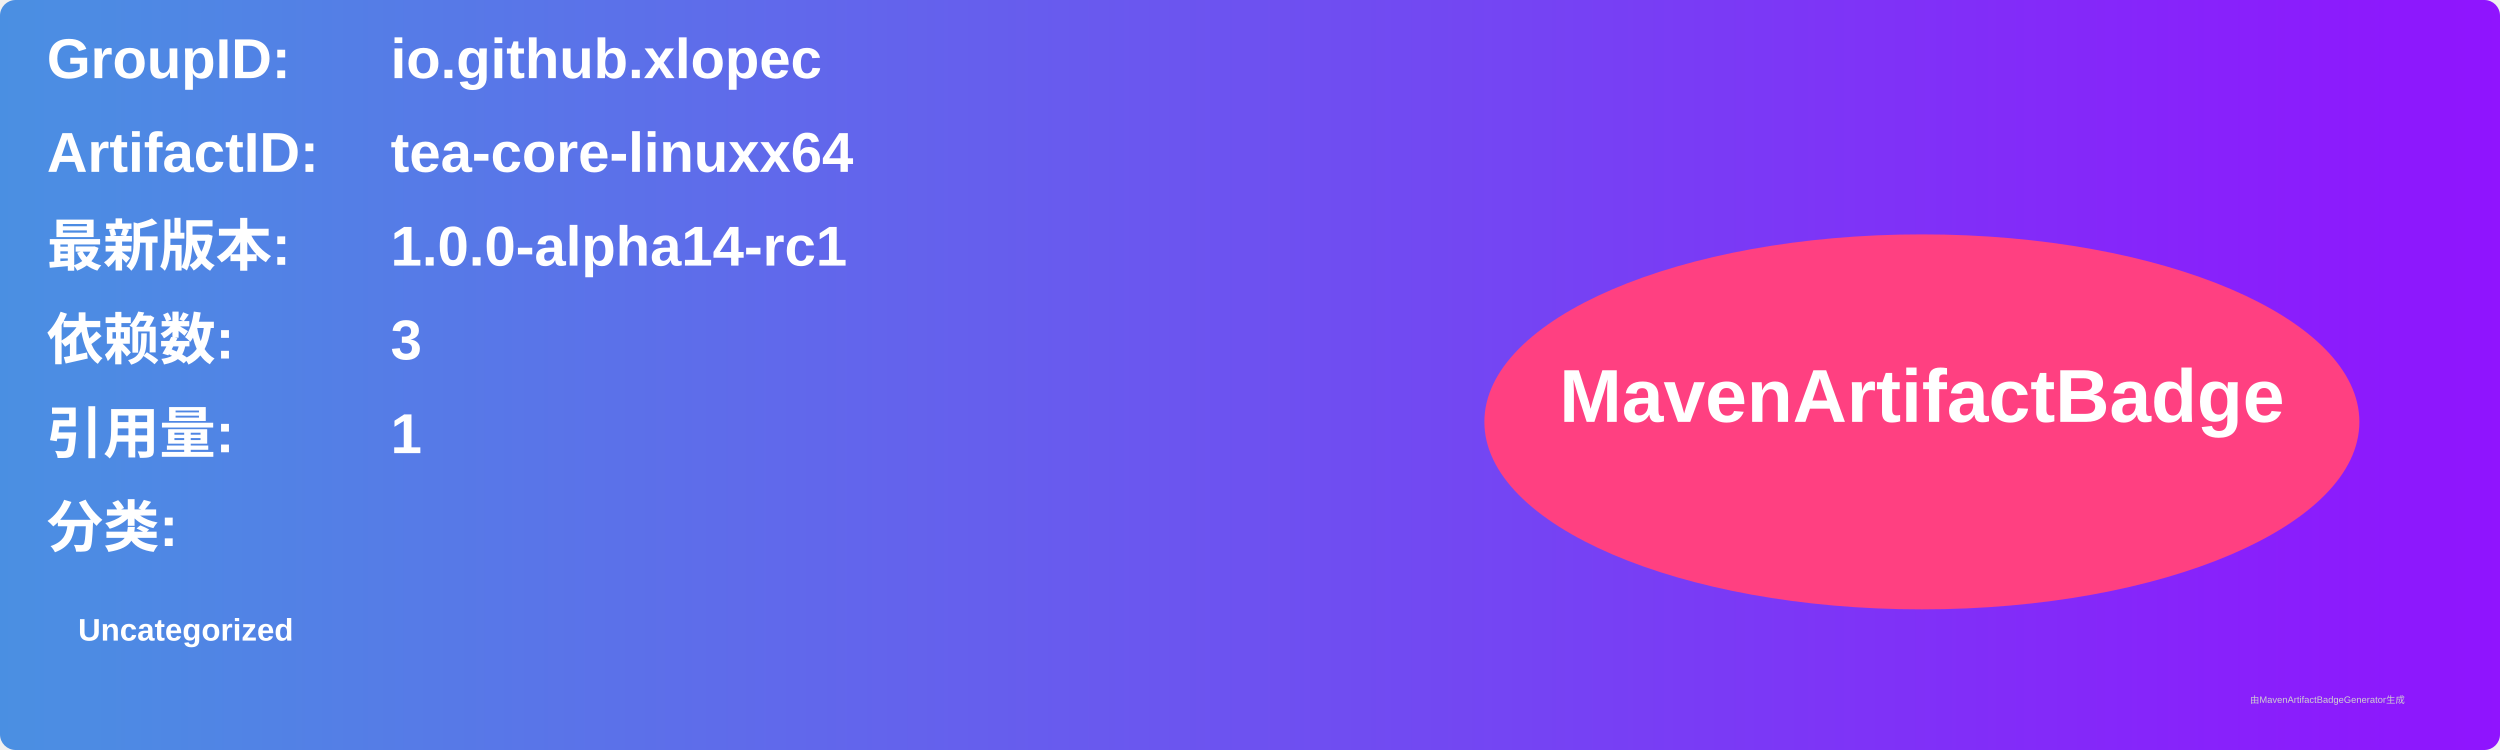
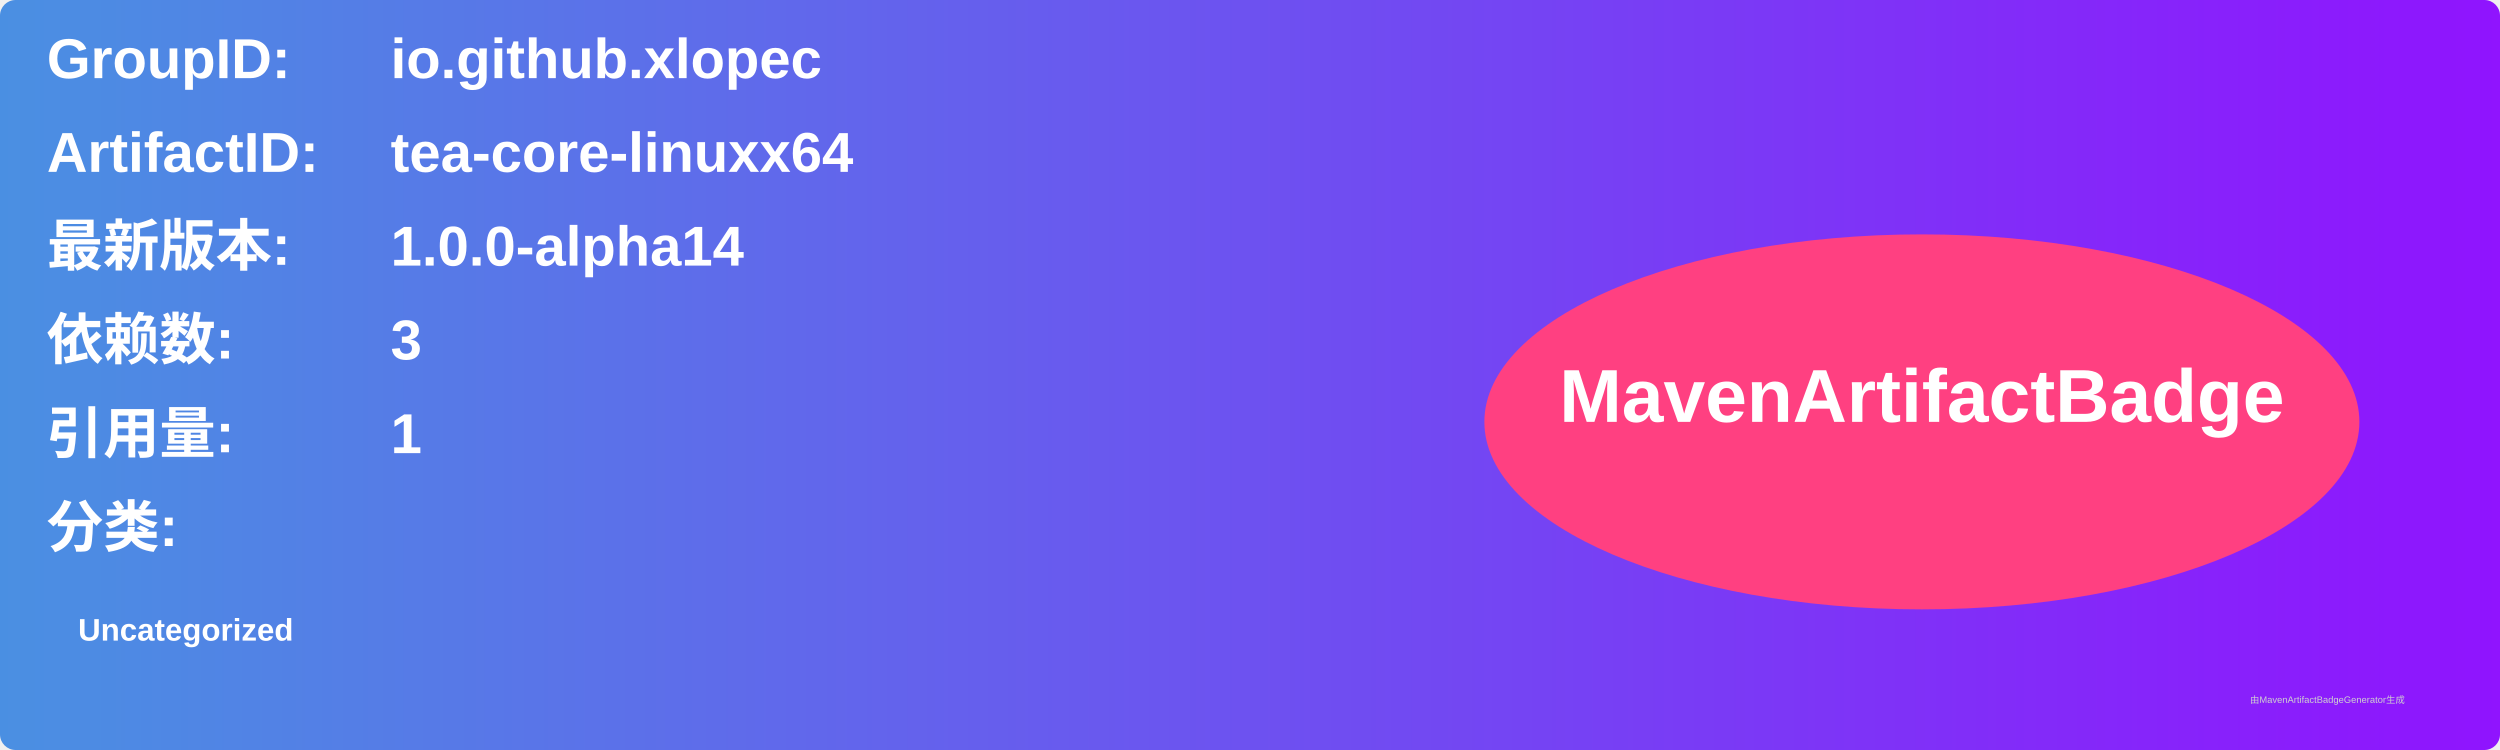
<svg xmlns="http://www.w3.org/2000/svg" width="800" height="240" viewBox="0 0 800 240">
  <linearGradient id="grad" x1="0%" y1="0%" x2="100%" y2="0%">
    <stop offset="0%" stop-color="#4a90e2" />
    <stop offset="100%" stop-color="#9013fe" />
  </linearGradient>
  <rect width="100%" height="100%" rx="5" ry="5" fill="url(#grad)" />
  <g transform="translate(15, 15)">
    <text x="0" y="10" font-family="Arial" font-size="18" fill="white" font-weight="bold" width="260">GroupID:</text>
    <text x="110" y="10" font-family="Arial" font-size="18" fill="white" font-weight="bold" width="460">io.github.xlopec</text>
    <text x="0" y="40" font-family="Arial" font-size="18" fill="white" font-weight="bold" width="260">ArtifactID:</text>
    <text x="110" y="40" font-family="Arial" font-size="18" fill="white" font-weight="bold" width="460">tea-core-linuxx64</text>
    <text x="0" y="70" font-family="Arial" font-size="18" fill="white" font-weight="bold">最新版本:</text>
    <text x="110" y="70" font-family="Arial" font-size="18" fill="white" font-weight="bold">
-       <tspan font-weight="bold">1.0.0-alpha14-rc1</tspan>
+       <tspan font-weight="bold">1.0.0-alpha14</tspan>
    </text>
    <text x="0" y="100" font-family="Arial" font-size="18" fill="white" font-weight="bold">依赖数: </text>
    <text x="110" y="100" font-family="Arial" font-size="18" fill="white">
      <tspan font-weight="bold">3</tspan>
    </text>
    <text x="0" y="130" font-family="Arial" font-size="18" fill="white" font-weight="bold">引用量: </text>
    <text x="110" y="130" font-family="Arial" font-size="18" fill="white">
      <tspan font-weight="bold">1</tspan>
    </text>
    <text x="0" y="160" font-family="Arial" font-size="18" fill="white" font-weight="bold">分类:</text>
    <text x="10" y="190" font-family="Arial" font-size="10" fill="white">
      <tspan font-weight="bold">Uncategorized</tspan>
    </text>
    <ellipse cx="600" cy="120" rx="140" ry="60" fill="#ff4081" />
    <text x="600" y="120" text-anchor="middle" font-family="Arial" font-size="24" fill="white" font-weight="bold">MavenArtifactBadge</text>
  </g>
  <text x="720" y="225" font-family="Arial" font-size="3" fill="#d0d0d0">由MavenArtifactBadgeGenerator生成</text>
</svg>
